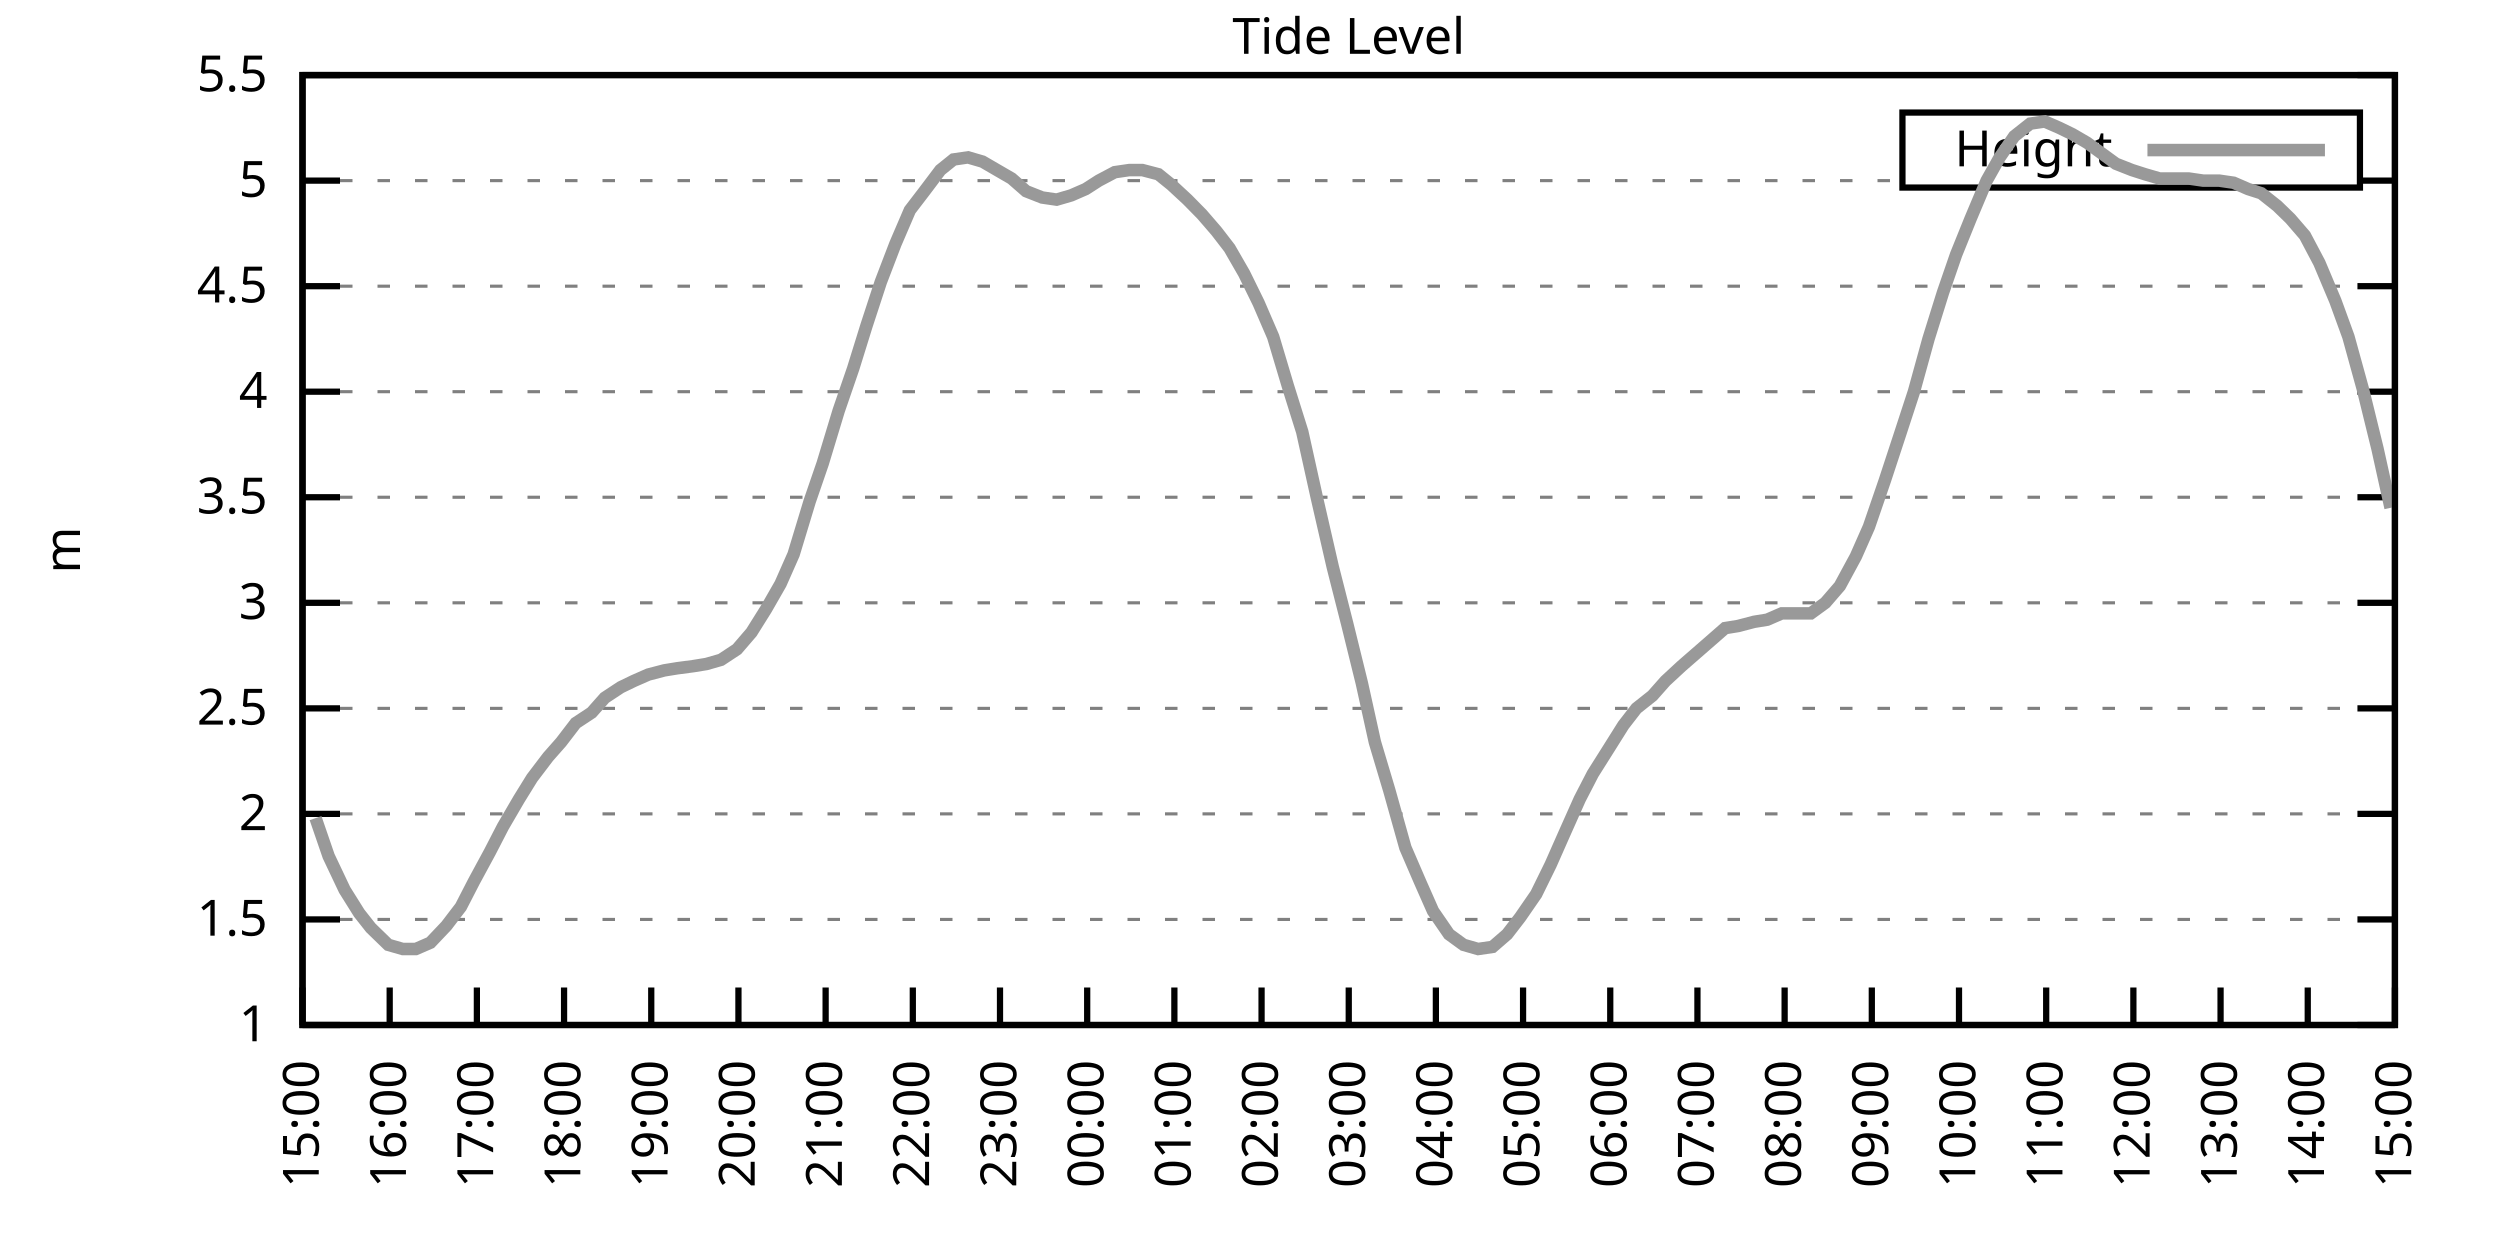
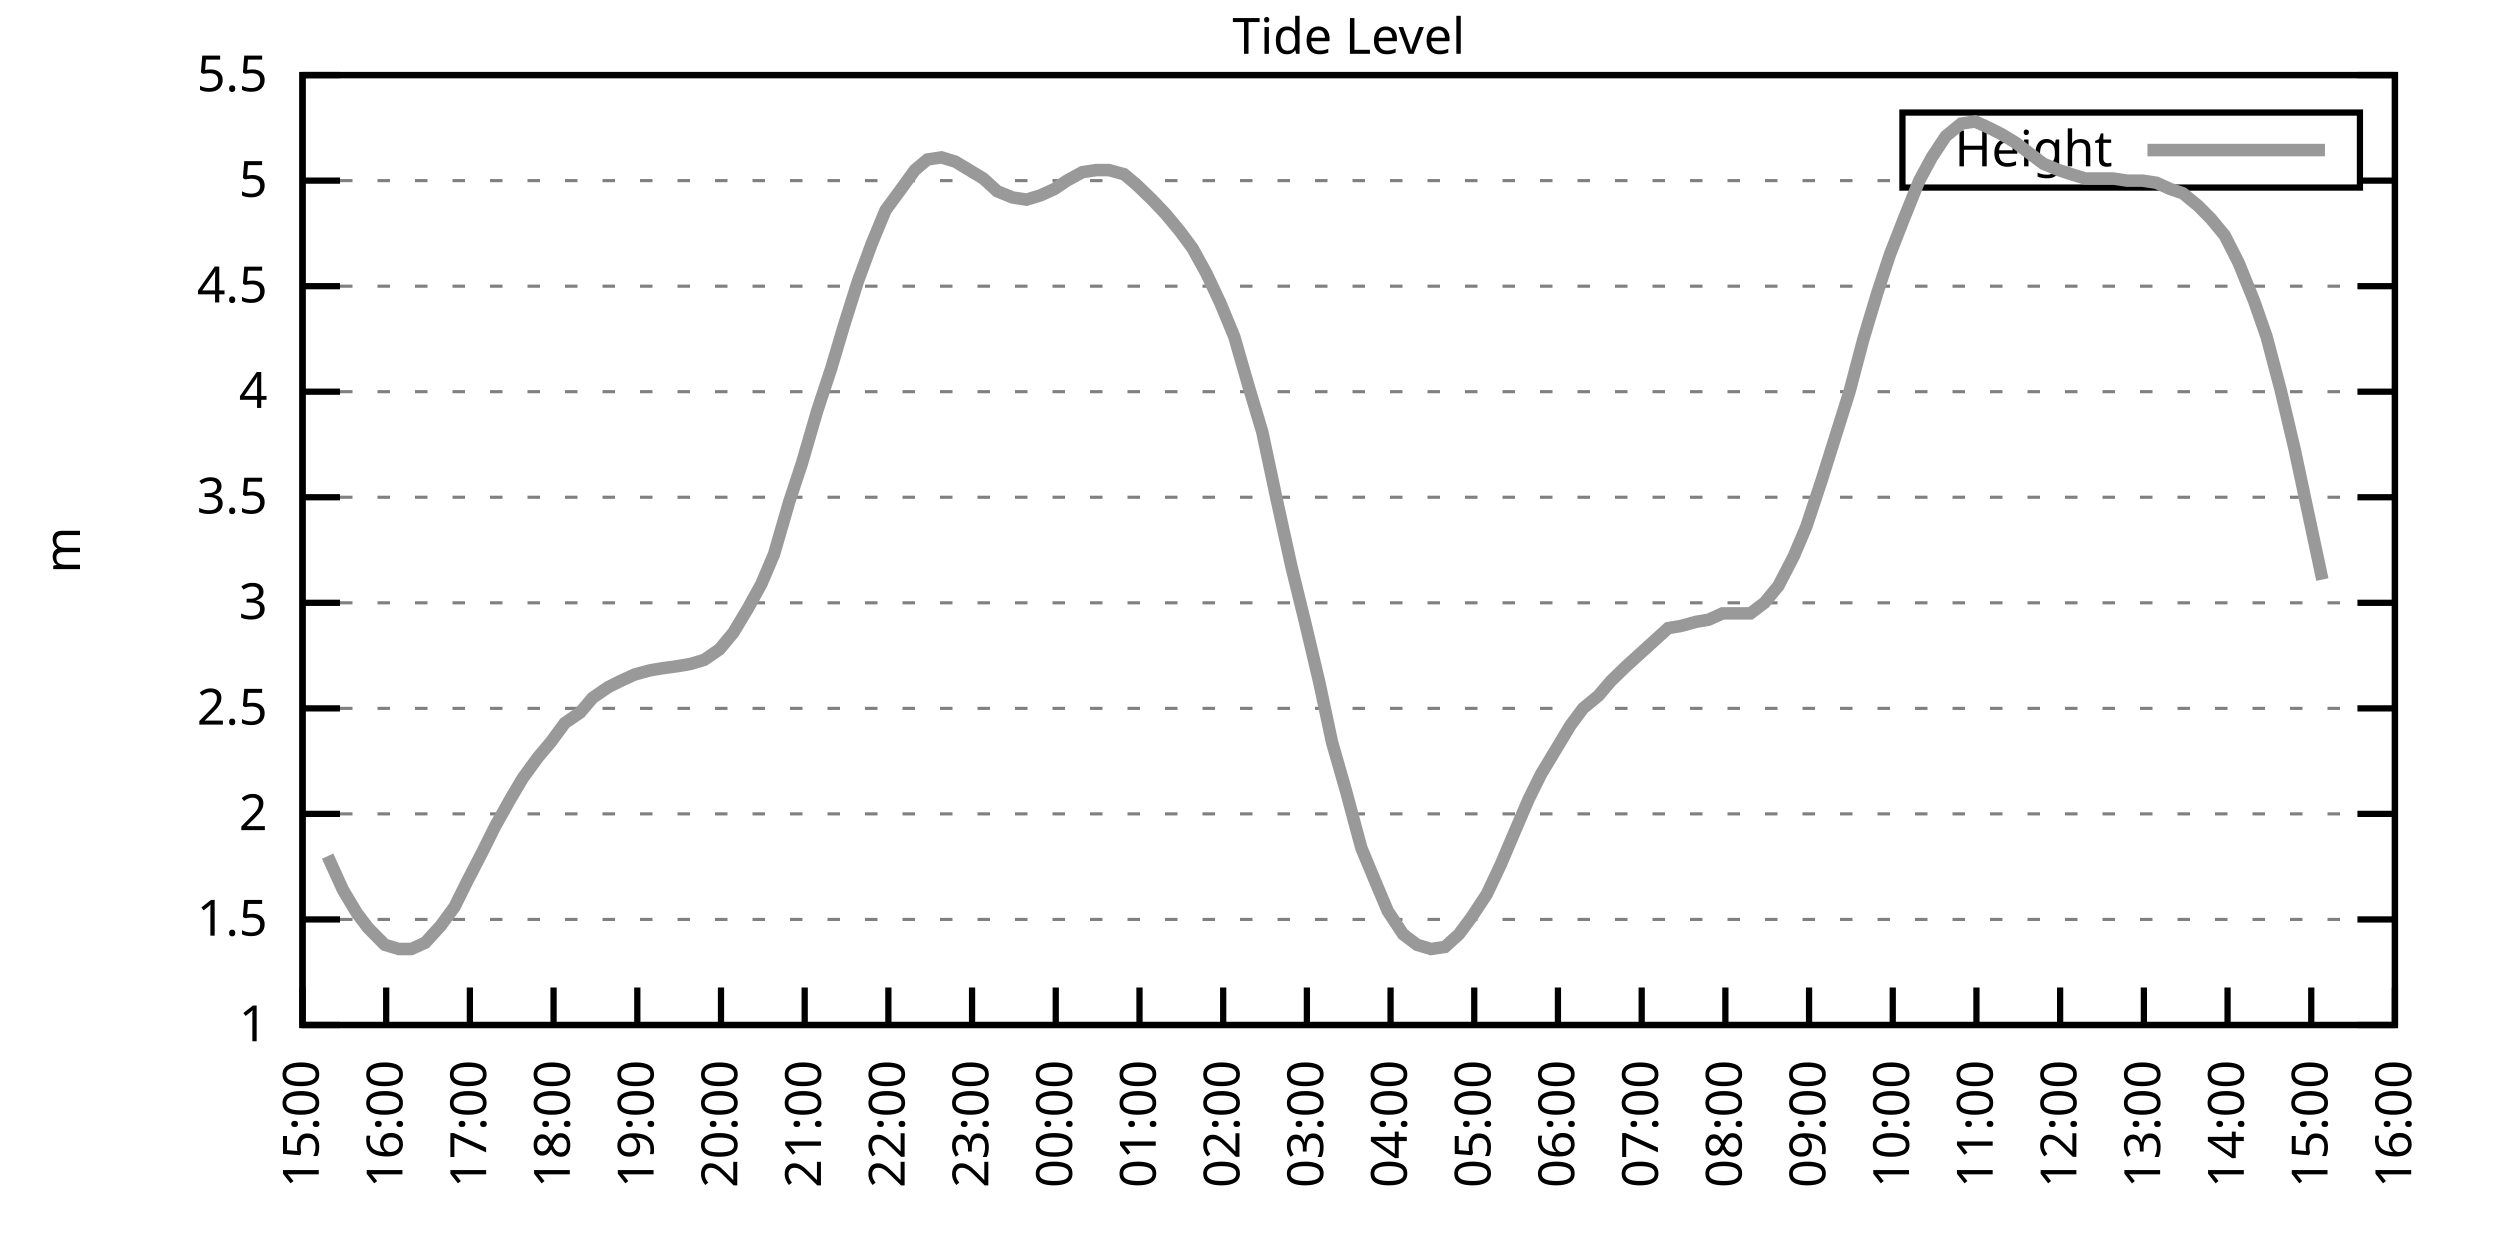
<svg xmlns="http://www.w3.org/2000/svg" xmlns:xlink="http://www.w3.org/1999/xlink" width="400" height="200" viewBox="0 0 400 200">
  <g id="gnuplot_canvas">
    <rect x="0" y="0" width="400" height="200" fill="none" />
    <defs>
      <circle id="gpDot" r="0.5" stroke-width="0.5" stroke="currentColor" />
      <path id="gpPt0" stroke-width="0.333" stroke="currentColor" d="M-1,0 h2 M0,-1 v2" />
      <path id="gpPt1" stroke-width="0.333" stroke="currentColor" d="M-1,-1 L1,1 M1,-1 L-1,1" />
      <path id="gpPt2" stroke-width="0.333" stroke="currentColor" d="M-1,0 L1,0 M0,-1 L0,1 M-1,-1 L1,1 M-1,1 L1,-1" />
      <rect id="gpPt3" stroke-width="0.333" stroke="currentColor" x="-1" y="-1" width="2" height="2" />
      <rect id="gpPt4" stroke-width="0.333" stroke="currentColor" fill="currentColor" x="-1" y="-1" width="2" height="2" />
      <circle id="gpPt5" stroke-width="0.333" stroke="currentColor" cx="0" cy="0" r="1" />
      <use xlink:href="#gpPt5" id="gpPt6" fill="currentColor" stroke="none" />
      <path id="gpPt7" stroke-width="0.333" stroke="currentColor" d="M0,-1.33 L-1.33,0.67 L1.33,0.67 z" />
      <use xlink:href="#gpPt7" id="gpPt8" fill="currentColor" stroke="none" />
      <use xlink:href="#gpPt7" id="gpPt9" stroke="currentColor" transform="rotate(180)" />
      <use xlink:href="#gpPt9" id="gpPt10" fill="currentColor" stroke="none" />
      <use xlink:href="#gpPt3" id="gpPt11" stroke="currentColor" transform="rotate(45)" />
      <use xlink:href="#gpPt11" id="gpPt12" fill="currentColor" stroke="none" />
      <path id="gpPt13" stroke-width="0.333" stroke="currentColor" d="M0,1.330 L1.265,0.411 L0.782,-1.067 L-0.782,-1.076 L-1.265,0.411 z" />
      <use xlink:href="#gpPt13" id="gpPt14" fill="currentColor" stroke="none" />
      <filter id="textbox" filterUnits="objectBoundingBox" x="0" y="0" height="1" width="1">
        <feFlood flood-color="white" flood-opacity="1" result="bgnd" />
        <feComposite in="SourceGraphic" in2="bgnd" operator="atop" />
      </filter>
      <filter id="greybox" filterUnits="objectBoundingBox" x="0" y="0" height="1" width="1">
        <feFlood flood-color="lightgrey" flood-opacity="1" result="grey" />
        <feComposite in="SourceGraphic" in2="grey" operator="atop" />
      </filter>
    </defs>
    <g fill="none" color="white" stroke="currentColor" stroke-width="1.00" stroke-linecap="butt" stroke-linejoin="miter">
</g>
    <g fill="none" color="black" stroke="currentColor" stroke-width="1.00" stroke-linecap="butt" stroke-linejoin="miter">
      <g stroke="none" shape-rendering="crispEdges">
        <polygon fill="rgb(255, 255, 255)" points="48.40,164.00 383.18,164.00 383.18,12.02 48.40,12.02 " />
      </g>
    </g>
    <g fill="none" color="black" stroke="currentColor" stroke-width="1.00" stroke-linecap="butt" stroke-linejoin="miter">
</g>
    <g fill="none" color="black" stroke="black" stroke-width="0.50" stroke-linecap="butt" stroke-linejoin="miter">
</g>
    <g fill="none" color="gray" stroke="currentColor" stroke-width="0.50" stroke-linecap="butt" stroke-linejoin="miter">
      <path stroke="gray" stroke-dasharray="2,4" class="gridline" d="M48.40,164.00 L383.19,164.00  " />
    </g>
    <g fill="none" color="gray" stroke="gray" stroke-width="1.00" stroke-linecap="butt" stroke-linejoin="miter">
</g>
    <g fill="none" color="black" stroke="currentColor" stroke-width="1.00" stroke-linecap="butt" stroke-linejoin="miter">
      <path stroke="black" d="M48.40,164.00 L54.40,164.00 M383.19,164.00 L377.19,164.00  " />
      <g transform="translate(42.80,166.60)" stroke="none" fill="black" font-family="Sans" font-size="8.00" text-anchor="end">
        <text>
          <tspan font-family="Sans"> 1</tspan>
        </text>
      </g>
    </g>
    <g fill="none" color="black" stroke="currentColor" stroke-width="1.00" stroke-linecap="butt" stroke-linejoin="miter">
</g>
    <g fill="none" color="black" stroke="black" stroke-width="0.50" stroke-linecap="butt" stroke-linejoin="miter">
</g>
    <g fill="none" color="gray" stroke="currentColor" stroke-width="0.50" stroke-linecap="butt" stroke-linejoin="miter">
      <path stroke="gray" stroke-dasharray="2,4" class="gridline" d="M48.40,147.11 L383.19,147.11  " />
    </g>
    <g fill="none" color="gray" stroke="gray" stroke-width="1.00" stroke-linecap="butt" stroke-linejoin="miter">
</g>
    <g fill="none" color="black" stroke="currentColor" stroke-width="1.00" stroke-linecap="butt" stroke-linejoin="miter">
      <path stroke="black" d="M48.40,147.11 L54.40,147.11 M383.19,147.11 L377.19,147.11  " />
      <g transform="translate(42.80,149.71)" stroke="none" fill="black" font-family="Sans" font-size="8.00" text-anchor="end">
        <text>
          <tspan font-family="Sans"> 1.5</tspan>
        </text>
      </g>
    </g>
    <g fill="none" color="black" stroke="currentColor" stroke-width="1.00" stroke-linecap="butt" stroke-linejoin="miter">
</g>
    <g fill="none" color="black" stroke="black" stroke-width="0.50" stroke-linecap="butt" stroke-linejoin="miter">
</g>
    <g fill="none" color="gray" stroke="currentColor" stroke-width="0.50" stroke-linecap="butt" stroke-linejoin="miter">
      <path stroke="gray" stroke-dasharray="2,4" class="gridline" d="M48.40,130.22 L383.19,130.22  " />
    </g>
    <g fill="none" color="gray" stroke="gray" stroke-width="1.00" stroke-linecap="butt" stroke-linejoin="miter">
</g>
    <g fill="none" color="black" stroke="currentColor" stroke-width="1.00" stroke-linecap="butt" stroke-linejoin="miter">
      <path stroke="black" d="M48.40,130.22 L54.40,130.22 M383.19,130.22 L377.19,130.22  " />
      <g transform="translate(42.80,132.82)" stroke="none" fill="black" font-family="Sans" font-size="8.00" text-anchor="end">
        <text>
          <tspan font-family="Sans"> 2</tspan>
        </text>
      </g>
    </g>
    <g fill="none" color="black" stroke="currentColor" stroke-width="1.00" stroke-linecap="butt" stroke-linejoin="miter">
</g>
    <g fill="none" color="black" stroke="black" stroke-width="0.50" stroke-linecap="butt" stroke-linejoin="miter">
</g>
    <g fill="none" color="gray" stroke="currentColor" stroke-width="0.50" stroke-linecap="butt" stroke-linejoin="miter">
      <path stroke="gray" stroke-dasharray="2,4" class="gridline" d="M48.40,113.34 L383.19,113.34  " />
    </g>
    <g fill="none" color="gray" stroke="gray" stroke-width="1.00" stroke-linecap="butt" stroke-linejoin="miter">
</g>
    <g fill="none" color="black" stroke="currentColor" stroke-width="1.00" stroke-linecap="butt" stroke-linejoin="miter">
      <path stroke="black" d="M48.40,113.34 L54.40,113.34 M383.19,113.34 L377.19,113.34  " />
      <g transform="translate(42.80,115.94)" stroke="none" fill="black" font-family="Sans" font-size="8.00" text-anchor="end">
        <text>
          <tspan font-family="Sans"> 2.5</tspan>
        </text>
      </g>
    </g>
    <g fill="none" color="black" stroke="currentColor" stroke-width="1.00" stroke-linecap="butt" stroke-linejoin="miter">
</g>
    <g fill="none" color="black" stroke="black" stroke-width="0.50" stroke-linecap="butt" stroke-linejoin="miter">
</g>
    <g fill="none" color="gray" stroke="currentColor" stroke-width="0.50" stroke-linecap="butt" stroke-linejoin="miter">
      <path stroke="gray" stroke-dasharray="2,4" class="gridline" d="M48.40,96.45 L383.19,96.45  " />
    </g>
    <g fill="none" color="gray" stroke="gray" stroke-width="1.00" stroke-linecap="butt" stroke-linejoin="miter">
</g>
    <g fill="none" color="black" stroke="currentColor" stroke-width="1.00" stroke-linecap="butt" stroke-linejoin="miter">
      <path stroke="black" d="M48.40,96.45 L54.40,96.45 M383.19,96.45 L377.19,96.45  " />
      <g transform="translate(42.80,99.05)" stroke="none" fill="black" font-family="Sans" font-size="8.00" text-anchor="end">
        <text>
          <tspan font-family="Sans"> 3</tspan>
        </text>
      </g>
    </g>
    <g fill="none" color="black" stroke="currentColor" stroke-width="1.00" stroke-linecap="butt" stroke-linejoin="miter">
</g>
    <g fill="none" color="black" stroke="black" stroke-width="0.50" stroke-linecap="butt" stroke-linejoin="miter">
</g>
    <g fill="none" color="gray" stroke="currentColor" stroke-width="0.50" stroke-linecap="butt" stroke-linejoin="miter">
      <path stroke="gray" stroke-dasharray="2,4" class="gridline" d="M48.40,79.56 L383.19,79.56  " />
    </g>
    <g fill="none" color="gray" stroke="gray" stroke-width="1.00" stroke-linecap="butt" stroke-linejoin="miter">
</g>
    <g fill="none" color="black" stroke="currentColor" stroke-width="1.00" stroke-linecap="butt" stroke-linejoin="miter">
      <path stroke="black" d="M48.40,79.56 L54.40,79.56 M383.19,79.56 L377.19,79.56  " />
      <g transform="translate(42.80,82.16)" stroke="none" fill="black" font-family="Sans" font-size="8.00" text-anchor="end">
        <text>
          <tspan font-family="Sans"> 3.5</tspan>
        </text>
      </g>
    </g>
    <g fill="none" color="black" stroke="currentColor" stroke-width="1.00" stroke-linecap="butt" stroke-linejoin="miter">
</g>
    <g fill="none" color="black" stroke="black" stroke-width="0.50" stroke-linecap="butt" stroke-linejoin="miter">
</g>
    <g fill="none" color="gray" stroke="currentColor" stroke-width="0.50" stroke-linecap="butt" stroke-linejoin="miter">
      <path stroke="gray" stroke-dasharray="2,4" class="gridline" d="M48.40,62.67 L383.19,62.67  " />
    </g>
    <g fill="none" color="gray" stroke="gray" stroke-width="1.00" stroke-linecap="butt" stroke-linejoin="miter">
</g>
    <g fill="none" color="black" stroke="currentColor" stroke-width="1.00" stroke-linecap="butt" stroke-linejoin="miter">
      <path stroke="black" d="M48.40,62.67 L54.40,62.67 M383.19,62.67 L377.19,62.67  " />
      <g transform="translate(42.80,65.27)" stroke="none" fill="black" font-family="Sans" font-size="8.00" text-anchor="end">
        <text>
          <tspan font-family="Sans"> 4</tspan>
        </text>
      </g>
    </g>
    <g fill="none" color="black" stroke="currentColor" stroke-width="1.00" stroke-linecap="butt" stroke-linejoin="miter">
</g>
    <g fill="none" color="black" stroke="black" stroke-width="0.50" stroke-linecap="butt" stroke-linejoin="miter">
</g>
    <g fill="none" color="gray" stroke="currentColor" stroke-width="0.50" stroke-linecap="butt" stroke-linejoin="miter">
      <path stroke="gray" stroke-dasharray="2,4" class="gridline" d="M48.40,45.79 L383.19,45.79  " />
    </g>
    <g fill="none" color="gray" stroke="gray" stroke-width="1.00" stroke-linecap="butt" stroke-linejoin="miter">
</g>
    <g fill="none" color="black" stroke="currentColor" stroke-width="1.00" stroke-linecap="butt" stroke-linejoin="miter">
      <path stroke="black" d="M48.40,45.79 L54.40,45.79 M383.19,45.79 L377.19,45.79  " />
      <g transform="translate(42.80,48.39)" stroke="none" fill="black" font-family="Sans" font-size="8.00" text-anchor="end">
        <text>
          <tspan font-family="Sans"> 4.5</tspan>
        </text>
      </g>
    </g>
    <g fill="none" color="black" stroke="currentColor" stroke-width="1.00" stroke-linecap="butt" stroke-linejoin="miter">
</g>
    <g fill="none" color="black" stroke="black" stroke-width="0.50" stroke-linecap="butt" stroke-linejoin="miter">
</g>
    <g fill="none" color="gray" stroke="currentColor" stroke-width="0.50" stroke-linecap="butt" stroke-linejoin="miter">
      <path stroke="gray" stroke-dasharray="2,4" class="gridline" d="M48.40,28.90 L304.39,28.90 M377.59,28.90 L383.19,28.90  " />
    </g>
    <g fill="none" color="gray" stroke="gray" stroke-width="1.00" stroke-linecap="butt" stroke-linejoin="miter">
</g>
    <g fill="none" color="black" stroke="currentColor" stroke-width="1.00" stroke-linecap="butt" stroke-linejoin="miter">
      <path stroke="black" d="M48.40,28.90 L54.40,28.90 M383.19,28.90 L377.19,28.90  " />
      <g transform="translate(42.80,31.50)" stroke="none" fill="black" font-family="Sans" font-size="8.00" text-anchor="end">
        <text>
          <tspan font-family="Sans"> 5</tspan>
        </text>
      </g>
    </g>
    <g fill="none" color="black" stroke="currentColor" stroke-width="1.00" stroke-linecap="butt" stroke-linejoin="miter">
</g>
    <g fill="none" color="black" stroke="black" stroke-width="0.50" stroke-linecap="butt" stroke-linejoin="miter">
</g>
    <g fill="none" color="gray" stroke="currentColor" stroke-width="0.50" stroke-linecap="butt" stroke-linejoin="miter">
      <path stroke="gray" stroke-dasharray="2,4" class="gridline" d="M48.40,12.01 L383.19,12.01  " />
    </g>
    <g fill="none" color="gray" stroke="gray" stroke-width="1.00" stroke-linecap="butt" stroke-linejoin="miter">
</g>
    <g fill="none" color="black" stroke="currentColor" stroke-width="1.00" stroke-linecap="butt" stroke-linejoin="miter">
      <path stroke="black" d="M48.40,12.01 L54.40,12.01 M383.19,12.01 L377.19,12.01  " />
      <g transform="translate(42.80,14.61)" stroke="none" fill="black" font-family="Sans" font-size="8.00" text-anchor="end">
        <text>
          <tspan font-family="Sans"> 5.5</tspan>
        </text>
      </g>
    </g>
    <g fill="none" color="black" stroke="currentColor" stroke-width="1.00" stroke-linecap="butt" stroke-linejoin="miter">
      <path stroke="black" d="M48.40,164.00 L48.40,158.00  " />
      <g transform="translate(51.00,169.60) rotate(270.00)" stroke="none" fill="black" font-family="Sans" font-size="8.00" text-anchor="end">
        <text>
          <tspan font-family="Sans">15:00</tspan>
        </text>
      </g>
    </g>
    <g fill="none" color="black" stroke="currentColor" stroke-width="1.00" stroke-linecap="butt" stroke-linejoin="miter">
-       <path stroke="black" d="M62.35,164.00 L62.35,158.00  " />
-       <g transform="translate(64.95,169.60) rotate(270.00)" stroke="none" fill="black" font-family="Sans" font-size="8.00" text-anchor="end">
+       <path stroke="black" d="M61.79,164.00 L61.79,158.00  " />
+       <g transform="translate(64.39,169.60) rotate(270.00)" stroke="none" fill="black" font-family="Sans" font-size="8.00" text-anchor="end">
        <text>
          <tspan font-family="Sans">16:00</tspan>
        </text>
      </g>
    </g>
    <g fill="none" color="black" stroke="currentColor" stroke-width="1.00" stroke-linecap="butt" stroke-linejoin="miter">
-       <path stroke="black" d="M76.30,164.00 L76.30,158.00  " />
-       <g transform="translate(78.90,169.60) rotate(270.00)" stroke="none" fill="black" font-family="Sans" font-size="8.00" text-anchor="end">
+       <path stroke="black" d="M75.18,164.00 L75.18,158.00  " />
+       <g transform="translate(77.78,169.60) rotate(270.00)" stroke="none" fill="black" font-family="Sans" font-size="8.00" text-anchor="end">
        <text>
          <tspan font-family="Sans">17:00</tspan>
        </text>
      </g>
    </g>
    <g fill="none" color="black" stroke="currentColor" stroke-width="1.00" stroke-linecap="butt" stroke-linejoin="miter">
-       <path stroke="black" d="M90.25,164.00 L90.25,158.00  " />
-       <g transform="translate(92.85,169.60) rotate(270.00)" stroke="none" fill="black" font-family="Sans" font-size="8.00" text-anchor="end">
+       <path stroke="black" d="M88.57,164.00 L88.57,158.00  " />
+       <g transform="translate(91.17,169.60) rotate(270.00)" stroke="none" fill="black" font-family="Sans" font-size="8.00" text-anchor="end">
        <text>
          <tspan font-family="Sans">18:00</tspan>
        </text>
      </g>
    </g>
    <g fill="none" color="black" stroke="currentColor" stroke-width="1.00" stroke-linecap="butt" stroke-linejoin="miter">
-       <path stroke="black" d="M104.20,164.00 L104.20,158.00  " />
-       <g transform="translate(106.80,169.60) rotate(270.00)" stroke="none" fill="black" font-family="Sans" font-size="8.00" text-anchor="end">
+       <path stroke="black" d="M101.97,164.00 L101.97,158.00  " />
+       <g transform="translate(104.57,169.60) rotate(270.00)" stroke="none" fill="black" font-family="Sans" font-size="8.00" text-anchor="end">
        <text>
          <tspan font-family="Sans">19:00</tspan>
        </text>
      </g>
    </g>
    <g fill="none" color="black" stroke="currentColor" stroke-width="1.00" stroke-linecap="butt" stroke-linejoin="miter">
-       <path stroke="black" d="M118.15,164.00 L118.15,158.00  " />
-       <g transform="translate(120.75,169.60) rotate(270.00)" stroke="none" fill="black" font-family="Sans" font-size="8.00" text-anchor="end">
+       <path stroke="black" d="M115.36,164.00 L115.36,158.00  " />
+       <g transform="translate(117.96,169.60) rotate(270.00)" stroke="none" fill="black" font-family="Sans" font-size="8.00" text-anchor="end">
        <text>
          <tspan font-family="Sans">20:00</tspan>
        </text>
      </g>
    </g>
    <g fill="none" color="black" stroke="currentColor" stroke-width="1.00" stroke-linecap="butt" stroke-linejoin="miter">
-       <path stroke="black" d="M132.10,164.00 L132.10,158.00  " />
-       <g transform="translate(134.70,169.60) rotate(270.00)" stroke="none" fill="black" font-family="Sans" font-size="8.00" text-anchor="end">
+       <path stroke="black" d="M128.75,164.00 L128.75,158.00  " />
+       <g transform="translate(131.35,169.60) rotate(270.00)" stroke="none" fill="black" font-family="Sans" font-size="8.00" text-anchor="end">
        <text>
          <tspan font-family="Sans">21:00</tspan>
        </text>
      </g>
    </g>
    <g fill="none" color="black" stroke="currentColor" stroke-width="1.00" stroke-linecap="butt" stroke-linejoin="miter">
-       <path stroke="black" d="M146.05,164.00 L146.05,158.00  " />
-       <g transform="translate(148.65,169.60) rotate(270.00)" stroke="none" fill="black" font-family="Sans" font-size="8.00" text-anchor="end">
+       <path stroke="black" d="M142.14,164.00 L142.14,158.00  " />
+       <g transform="translate(144.74,169.60) rotate(270.00)" stroke="none" fill="black" font-family="Sans" font-size="8.00" text-anchor="end">
        <text>
          <tspan font-family="Sans">22:00</tspan>
        </text>
      </g>
    </g>
    <g fill="none" color="black" stroke="currentColor" stroke-width="1.00" stroke-linecap="butt" stroke-linejoin="miter">
-       <path stroke="black" d="M160.00,164.00 L160.00,158.00  " />
-       <g transform="translate(162.60,169.60) rotate(270.00)" stroke="none" fill="black" font-family="Sans" font-size="8.00" text-anchor="end">
+       <path stroke="black" d="M155.53,164.00 L155.53,158.00  " />
+       <g transform="translate(158.13,169.60) rotate(270.00)" stroke="none" fill="black" font-family="Sans" font-size="8.00" text-anchor="end">
        <text>
          <tspan font-family="Sans">23:00</tspan>
        </text>
      </g>
    </g>
    <g fill="none" color="black" stroke="currentColor" stroke-width="1.00" stroke-linecap="butt" stroke-linejoin="miter">
-       <path stroke="black" d="M173.95,164.00 L173.95,158.00  " />
-       <g transform="translate(176.55,169.60) rotate(270.00)" stroke="none" fill="black" font-family="Sans" font-size="8.00" text-anchor="end">
+       <path stroke="black" d="M168.92,164.00 L168.92,158.00  " />
+       <g transform="translate(171.52,169.60) rotate(270.00)" stroke="none" fill="black" font-family="Sans" font-size="8.00" text-anchor="end">
        <text>
          <tspan font-family="Sans">00:00</tspan>
        </text>
      </g>
    </g>
    <g fill="none" color="black" stroke="currentColor" stroke-width="1.00" stroke-linecap="butt" stroke-linejoin="miter">
-       <path stroke="black" d="M187.90,164.00 L187.90,158.00  " />
-       <g transform="translate(190.50,169.60) rotate(270.00)" stroke="none" fill="black" font-family="Sans" font-size="8.00" text-anchor="end">
+       <path stroke="black" d="M182.32,164.00 L182.32,158.00  " />
+       <g transform="translate(184.92,169.60) rotate(270.00)" stroke="none" fill="black" font-family="Sans" font-size="8.00" text-anchor="end">
        <text>
          <tspan font-family="Sans">01:00</tspan>
        </text>
      </g>
    </g>
    <g fill="none" color="black" stroke="currentColor" stroke-width="1.00" stroke-linecap="butt" stroke-linejoin="miter">
-       <path stroke="black" d="M201.85,164.00 L201.85,158.00  " />
-       <g transform="translate(204.45,169.60) rotate(270.00)" stroke="none" fill="black" font-family="Sans" font-size="8.00" text-anchor="end">
+       <path stroke="black" d="M195.71,164.00 L195.71,158.00  " />
+       <g transform="translate(198.31,169.60) rotate(270.00)" stroke="none" fill="black" font-family="Sans" font-size="8.00" text-anchor="end">
        <text>
          <tspan font-family="Sans">02:00</tspan>
        </text>
      </g>
    </g>
    <g fill="none" color="black" stroke="currentColor" stroke-width="1.00" stroke-linecap="butt" stroke-linejoin="miter">
-       <path stroke="black" d="M215.80,164.00 L215.80,158.00  " />
-       <g transform="translate(218.40,169.60) rotate(270.00)" stroke="none" fill="black" font-family="Sans" font-size="8.00" text-anchor="end">
+       <path stroke="black" d="M209.10,164.00 L209.10,158.00  " />
+       <g transform="translate(211.70,169.60) rotate(270.00)" stroke="none" fill="black" font-family="Sans" font-size="8.00" text-anchor="end">
        <text>
          <tspan font-family="Sans">03:00</tspan>
        </text>
      </g>
    </g>
    <g fill="none" color="black" stroke="currentColor" stroke-width="1.00" stroke-linecap="butt" stroke-linejoin="miter">
-       <path stroke="black" d="M229.74,164.00 L229.74,158.00  " />
-       <g transform="translate(232.34,169.60) rotate(270.00)" stroke="none" fill="black" font-family="Sans" font-size="8.00" text-anchor="end">
+       <path stroke="black" d="M222.49,164.00 L222.49,158.00  " />
+       <g transform="translate(225.09,169.60) rotate(270.00)" stroke="none" fill="black" font-family="Sans" font-size="8.00" text-anchor="end">
        <text>
          <tspan font-family="Sans">04:00</tspan>
        </text>
      </g>
    </g>
    <g fill="none" color="black" stroke="currentColor" stroke-width="1.00" stroke-linecap="butt" stroke-linejoin="miter">
-       <path stroke="black" d="M243.69,164.00 L243.69,158.00  " />
-       <g transform="translate(246.29,169.60) rotate(270.00)" stroke="none" fill="black" font-family="Sans" font-size="8.00" text-anchor="end">
+       <path stroke="black" d="M235.88,164.00 L235.88,158.00  " />
+       <g transform="translate(238.48,169.60) rotate(270.00)" stroke="none" fill="black" font-family="Sans" font-size="8.00" text-anchor="end">
        <text>
          <tspan font-family="Sans">05:00</tspan>
        </text>
      </g>
    </g>
    <g fill="none" color="black" stroke="currentColor" stroke-width="1.00" stroke-linecap="butt" stroke-linejoin="miter">
-       <path stroke="black" d="M257.64,164.00 L257.64,158.00  " />
-       <g transform="translate(260.24,169.60) rotate(270.00)" stroke="none" fill="black" font-family="Sans" font-size="8.00" text-anchor="end">
+       <path stroke="black" d="M249.27,164.00 L249.27,158.00  " />
+       <g transform="translate(251.87,169.60) rotate(270.00)" stroke="none" fill="black" font-family="Sans" font-size="8.00" text-anchor="end">
        <text>
          <tspan font-family="Sans">06:00</tspan>
        </text>
      </g>
    </g>
    <g fill="none" color="black" stroke="currentColor" stroke-width="1.00" stroke-linecap="butt" stroke-linejoin="miter">
-       <path stroke="black" d="M271.59,164.00 L271.59,158.00  " />
-       <g transform="translate(274.19,169.60) rotate(270.00)" stroke="none" fill="black" font-family="Sans" font-size="8.00" text-anchor="end">
+       <path stroke="black" d="M262.67,164.00 L262.67,158.00  " />
+       <g transform="translate(265.27,169.60) rotate(270.00)" stroke="none" fill="black" font-family="Sans" font-size="8.00" text-anchor="end">
        <text>
          <tspan font-family="Sans">07:00</tspan>
        </text>
      </g>
    </g>
    <g fill="none" color="black" stroke="currentColor" stroke-width="1.00" stroke-linecap="butt" stroke-linejoin="miter">
-       <path stroke="black" d="M285.54,164.00 L285.54,158.00  " />
-       <g transform="translate(288.14,169.60) rotate(270.00)" stroke="none" fill="black" font-family="Sans" font-size="8.00" text-anchor="end">
+       <path stroke="black" d="M276.06,164.00 L276.06,158.00  " />
+       <g transform="translate(278.66,169.60) rotate(270.00)" stroke="none" fill="black" font-family="Sans" font-size="8.00" text-anchor="end">
        <text>
          <tspan font-family="Sans">08:00</tspan>
        </text>
      </g>
    </g>
    <g fill="none" color="black" stroke="currentColor" stroke-width="1.00" stroke-linecap="butt" stroke-linejoin="miter">
-       <path stroke="black" d="M299.49,164.00 L299.49,158.00  " />
-       <g transform="translate(302.09,169.60) rotate(270.00)" stroke="none" fill="black" font-family="Sans" font-size="8.00" text-anchor="end">
+       <path stroke="black" d="M289.45,164.00 L289.45,158.00  " />
+       <g transform="translate(292.05,169.60) rotate(270.00)" stroke="none" fill="black" font-family="Sans" font-size="8.00" text-anchor="end">
        <text>
          <tspan font-family="Sans">09:00</tspan>
        </text>
      </g>
    </g>
    <g fill="none" color="black" stroke="currentColor" stroke-width="1.00" stroke-linecap="butt" stroke-linejoin="miter">
-       <path stroke="black" d="M313.44,164.00 L313.44,158.00  " />
-       <g transform="translate(316.04,169.60) rotate(270.00)" stroke="none" fill="black" font-family="Sans" font-size="8.00" text-anchor="end">
+       <path stroke="black" d="M302.84,164.00 L302.84,158.00  " />
+       <g transform="translate(305.44,169.60) rotate(270.00)" stroke="none" fill="black" font-family="Sans" font-size="8.00" text-anchor="end">
        <text>
          <tspan font-family="Sans">10:00</tspan>
        </text>
      </g>
    </g>
    <g fill="none" color="black" stroke="currentColor" stroke-width="1.00" stroke-linecap="butt" stroke-linejoin="miter">
-       <path stroke="black" d="M327.39,164.00 L327.39,158.00  " />
-       <g transform="translate(329.99,169.60) rotate(270.00)" stroke="none" fill="black" font-family="Sans" font-size="8.00" text-anchor="end">
+       <path stroke="black" d="M316.23,164.00 L316.23,158.00  " />
+       <g transform="translate(318.83,169.60) rotate(270.00)" stroke="none" fill="black" font-family="Sans" font-size="8.00" text-anchor="end">
        <text>
          <tspan font-family="Sans">11:00</tspan>
        </text>
      </g>
    </g>
    <g fill="none" color="black" stroke="currentColor" stroke-width="1.00" stroke-linecap="butt" stroke-linejoin="miter">
-       <path stroke="black" d="M341.34,164.00 L341.34,158.00  " />
-       <g transform="translate(343.94,169.60) rotate(270.00)" stroke="none" fill="black" font-family="Sans" font-size="8.00" text-anchor="end">
+       <path stroke="black" d="M329.62,164.00 L329.62,158.00  " />
+       <g transform="translate(332.22,169.60) rotate(270.00)" stroke="none" fill="black" font-family="Sans" font-size="8.00" text-anchor="end">
        <text>
          <tspan font-family="Sans">12:00</tspan>
        </text>
      </g>
    </g>
    <g fill="none" color="black" stroke="currentColor" stroke-width="1.00" stroke-linecap="butt" stroke-linejoin="miter">
-       <path stroke="black" d="M355.29,164.00 L355.29,158.00  " />
-       <g transform="translate(357.89,169.60) rotate(270.00)" stroke="none" fill="black" font-family="Sans" font-size="8.00" text-anchor="end">
+       <path stroke="black" d="M343.02,164.00 L343.02,158.00  " />
+       <g transform="translate(345.62,169.60) rotate(270.00)" stroke="none" fill="black" font-family="Sans" font-size="8.00" text-anchor="end">
        <text>
          <tspan font-family="Sans">13:00</tspan>
        </text>
      </g>
    </g>
    <g fill="none" color="black" stroke="currentColor" stroke-width="1.00" stroke-linecap="butt" stroke-linejoin="miter">
-       <path stroke="black" d="M369.24,164.00 L369.24,158.00  " />
-       <g transform="translate(371.84,169.60) rotate(270.00)" stroke="none" fill="black" font-family="Sans" font-size="8.00" text-anchor="end">
+       <path stroke="black" d="M356.41,164.00 L356.41,158.00  " />
+       <g transform="translate(359.01,169.60) rotate(270.00)" stroke="none" fill="black" font-family="Sans" font-size="8.00" text-anchor="end">
        <text>
          <tspan font-family="Sans">14:00</tspan>
+         </text>
+       </g>
+     </g>
+     <g fill="none" color="black" stroke="currentColor" stroke-width="1.00" stroke-linecap="butt" stroke-linejoin="miter">
+       <path stroke="black" d="M369.80,164.00 L369.80,158.00  " />
+       <g transform="translate(372.40,169.60) rotate(270.00)" stroke="none" fill="black" font-family="Sans" font-size="8.00" text-anchor="end">
+         <text>
+           <tspan font-family="Sans">15:00</tspan>
        </text>
      </g>
    </g>
    <g fill="none" color="black" stroke="currentColor" stroke-width="1.00" stroke-linecap="butt" stroke-linejoin="miter">
      <path stroke="black" d="M383.19,164.00 L383.19,158.00  " />
      <g transform="translate(385.79,169.60) rotate(270.00)" stroke="none" fill="black" font-family="Sans" font-size="8.00" text-anchor="end">
        <text>
-           <tspan font-family="Sans">15:00</tspan>
+           <tspan font-family="Sans">16:00</tspan>
        </text>
      </g>
    </g>
    <g fill="none" color="black" stroke="currentColor" stroke-width="1.00" stroke-linecap="butt" stroke-linejoin="miter">
</g>
    <g fill="none" color="black" stroke="currentColor" stroke-width="1.00" stroke-linecap="butt" stroke-linejoin="miter">
      <path stroke="black" d="M48.40,12.01 L48.40,164.00 L383.19,164.00 L383.19,12.01 L48.40,12.01 Z  " />
    </g>
    <g fill="none" color="black" stroke="currentColor" stroke-width="1.00" stroke-linecap="butt" stroke-linejoin="miter">
</g>
    <g fill="none" color="black" stroke="currentColor" stroke-width="1.00" stroke-linecap="butt" stroke-linejoin="miter">
      <path stroke="black" d="M304.39,30.01 L304.39,18.01 L377.59,18.01 L377.59,30.01 L304.39,30.01 Z  " />
    </g>
    <g id="Tide_level_plot_1">
      <g fill="none" color="white" stroke="black" stroke-width="2.00" stroke-linecap="butt" stroke-linejoin="miter">
</g>
      <g fill="none" color="black" stroke="currentColor" stroke-width="2.00" stroke-linecap="butt" stroke-linejoin="miter">
        <g transform="translate(337.99,26.61)" stroke="none" fill="black" font-family="Sans" font-size="8.00" text-anchor="end">
          <text>
            <tspan font-family="Sans">Height</tspan>
          </text>
        </g>
      </g>
      <g fill="none" color="black" stroke="currentColor" stroke-width="2.00" stroke-linecap="butt" stroke-linejoin="miter">
-         <path stroke="rgb(153, 153, 153)" d="M343.59,24.01 L371.99,24.01 M50.49,130.90 L52.58,136.98 L55.14,142.38 L57.47,146.10 L59.33,148.46 L62.12,151.17   L64.44,151.84 L66.53,151.84 L68.86,150.83 L71.42,148.13 L73.74,145.09 L75.83,141.03 L78.39,136.30 L80.48,132.25   L83.04,127.86 L85.13,124.48 L87.69,121.11 L89.78,118.74 L92.11,115.70 L94.67,114.01 L96.76,111.65 L99.32,109.96   L101.41,108.95 L103.73,107.93 L106.29,107.26 L108.38,106.92 L110.94,106.58 L113.03,106.24 L115.36,105.57 L117.92,103.88   L120.24,101.18 L122.57,97.46 L124.89,93.41 L126.98,88.68 L129.54,80.24 L131.63,74.16 L134.19,65.71 L136.51,58.96   L138.61,52.20 L140.93,45.11 L143.26,39.03 L145.58,33.63 L147.91,30.59 L150.46,27.21 L152.56,25.52 L154.88,25.18   L157.21,25.86 L159.53,27.21 L161.86,28.56 L164.18,30.59 L166.74,31.60 L169.06,31.94 L171.39,31.26 L173.71,30.25   L175.81,28.90 L178.36,27.55 L180.69,27.21 L182.78,27.21 L185.34,27.88 L187.43,29.57 L189.99,31.94 L192.31,34.30   L194.64,37.00 L196.73,39.71 L199.06,43.76 L201.38,48.49 L203.71,53.89 L206.03,61.66 L208.36,69.09 L210.68,79.56   L213.24,90.71 L215.56,99.83 L217.89,109.28 L219.98,118.74 L222.30,126.51 L224.86,135.63 L227.19,141.03 L229.28,145.76   L231.84,149.48 L234.16,151.17 L236.49,151.84 L238.81,151.50 L241.14,149.48 L243.23,146.77 L245.79,143.06 L248.11,138.33   L250.20,133.60 L252.76,127.86 L254.85,123.81 L257.41,119.75 L259.74,116.04 L261.83,113.34 L264.39,111.31 L266.48,108.95   L269.04,106.58 L271.36,104.56 L273.69,102.53 L276.01,100.50 L278.10,100.16 L280.66,99.49 L282.75,99.15 L285.08,98.14   L287.40,98.14 L289.73,98.14 L292.05,96.45 L294.38,93.75 L296.94,89.02 L299.03,84.29 L301.58,76.86 L303.91,69.77   L306.23,62.67 L308.56,54.23 L310.88,46.80 L312.98,40.72 L315.30,34.98 L317.86,28.90 L319.95,25.18 L322.28,21.80   L324.83,19.78 L327.16,19.44 L329.48,20.45 L331.58,21.47 L333.90,22.82 L338.55,26.20 L341.11,27.21 L343.20,27.88   L345.53,28.56 L347.85,28.56 L350.18,28.56 L352.50,28.90 L355.06,28.90 L357.38,29.24 L359.71,30.25 L361.80,30.92   L364.36,32.95 L366.45,34.98 L368.78,37.68 L371.10,42.07 L373.66,48.15 L375.75,53.89 L378.08,62.34 L380.40,71.79   L382.49,81.25  " />
+         <path stroke="rgb(153, 153, 153)" d="M343.59,24.01 L371.99,24.01 M52.42,136.98 L54.87,142.38 L57.10,146.10 L58.89,148.46 L61.57,151.17 L63.80,151.84   L65.81,151.84 L68.04,150.83 L70.50,148.13 L72.73,145.09 L74.74,141.03 L77.19,136.30 L79.20,132.25 L81.66,127.86   L83.66,124.48 L86.12,121.11 L88.13,118.74 L90.36,115.70 L92.82,114.01 L94.82,111.65 L97.28,109.96 L99.29,108.95   L101.52,107.93 L103.98,107.26 L105.98,106.92 L108.44,106.58 L110.45,106.24 L112.68,105.57 L115.13,103.88 L117.37,101.18   L119.60,97.46 L121.83,93.41 L123.84,88.68 L126.29,80.24 L128.30,74.16 L130.76,65.71 L132.99,58.96 L135.00,52.20   L137.23,45.11 L139.46,39.03 L141.69,33.63 L143.93,30.59 L146.38,27.21 L148.39,25.52 L150.62,25.18 L152.85,25.86   L155.09,27.21 L157.32,28.56 L159.55,30.59 L162.01,31.60 L164.24,31.94 L166.47,31.26 L168.70,30.25 L170.71,28.90   L173.17,27.55 L175.40,27.21 L177.41,27.21 L179.86,27.88 L181.87,29.57 L184.32,31.94 L186.56,34.30 L188.79,37.00   L190.80,39.71 L193.03,43.76 L195.26,48.49 L197.49,53.89 L199.73,61.66 L201.96,69.09 L204.19,79.56 L206.64,90.71   L208.88,99.83 L211.11,109.28 L213.12,118.74 L215.35,126.51 L217.80,135.63 L220.04,141.03 L222.04,145.76 L224.50,149.48   L226.73,151.17 L228.96,151.84 L231.20,151.50 L233.43,149.48 L235.44,146.77 L237.89,143.06 L240.12,138.33 L242.13,133.60   L244.59,127.86 L246.60,123.81 L249.05,119.75 L251.28,116.04 L253.29,113.34 L255.75,111.31 L257.76,108.95 L260.21,106.58   L262.44,104.56 L264.67,102.53 L266.91,100.50 L268.92,100.16 L271.37,99.49 L273.38,99.15 L275.61,98.14 L277.84,98.14   L280.07,98.14 L282.31,96.45 L284.54,93.75 L286.99,89.02 L289.00,84.29 L291.46,76.86 L293.69,69.77 L295.92,62.67   L298.15,54.23 L300.39,46.80 L302.39,40.72 L304.63,34.98 L307.08,28.90 L309.09,25.18 L311.32,21.80 L313.78,19.78   L316.01,19.44 L318.24,20.45 L320.25,21.47 L322.48,22.82 L326.95,26.20 L329.40,27.21 L331.41,27.88 L333.64,28.56   L335.87,28.56 L338.10,28.56 L340.34,28.90 L342.79,28.90 L345.02,29.24 L347.26,30.25 L349.26,30.92 L351.72,32.95   L353.73,34.98 L355.96,37.68 L358.19,42.07 L360.65,48.15 L362.66,53.89 L364.89,62.34 L367.12,71.79 L369.13,81.25   L371.58,92.73  " />
      </g>
    </g>
    <g fill="none" color="black" stroke="currentColor" stroke-width="2.00" stroke-linecap="butt" stroke-linejoin="miter">
</g>
    <g fill="none" color="black" stroke="black" stroke-width="1.00" stroke-linecap="butt" stroke-linejoin="miter">
</g>
    <g fill="none" color="black" stroke="currentColor" stroke-width="1.00" stroke-linecap="butt" stroke-linejoin="miter">
      <path stroke="black" d="M48.40,12.01 L48.40,164.00 L383.19,164.00 L383.19,12.01 L48.40,12.01 Z  " />
      <g transform="translate(12.80,88.01) rotate(270.00)" stroke="none" fill="black" font-family="Sans" font-size="8.00" text-anchor="middle">
        <text>
          <tspan font-family="Sans">m</tspan>
        </text>
      </g>
    </g>
    <g fill="none" color="black" stroke="currentColor" stroke-width="1.00" stroke-linecap="butt" stroke-linejoin="miter">
</g>
    <g fill="none" color="black" stroke="currentColor" stroke-width="1.00" stroke-linecap="butt" stroke-linejoin="miter">
      <g transform="translate(215.79,8.61)" stroke="none" fill="black" font-family="Sans" font-size="8.00" text-anchor="middle">
        <text>
          <tspan font-family="Sans">Tide Level</tspan>
        </text>
      </g>
    </g>
    <g fill="none" color="black" stroke="currentColor" stroke-width="1.00" stroke-linecap="butt" stroke-linejoin="miter">
</g>
  </g>
</svg>
